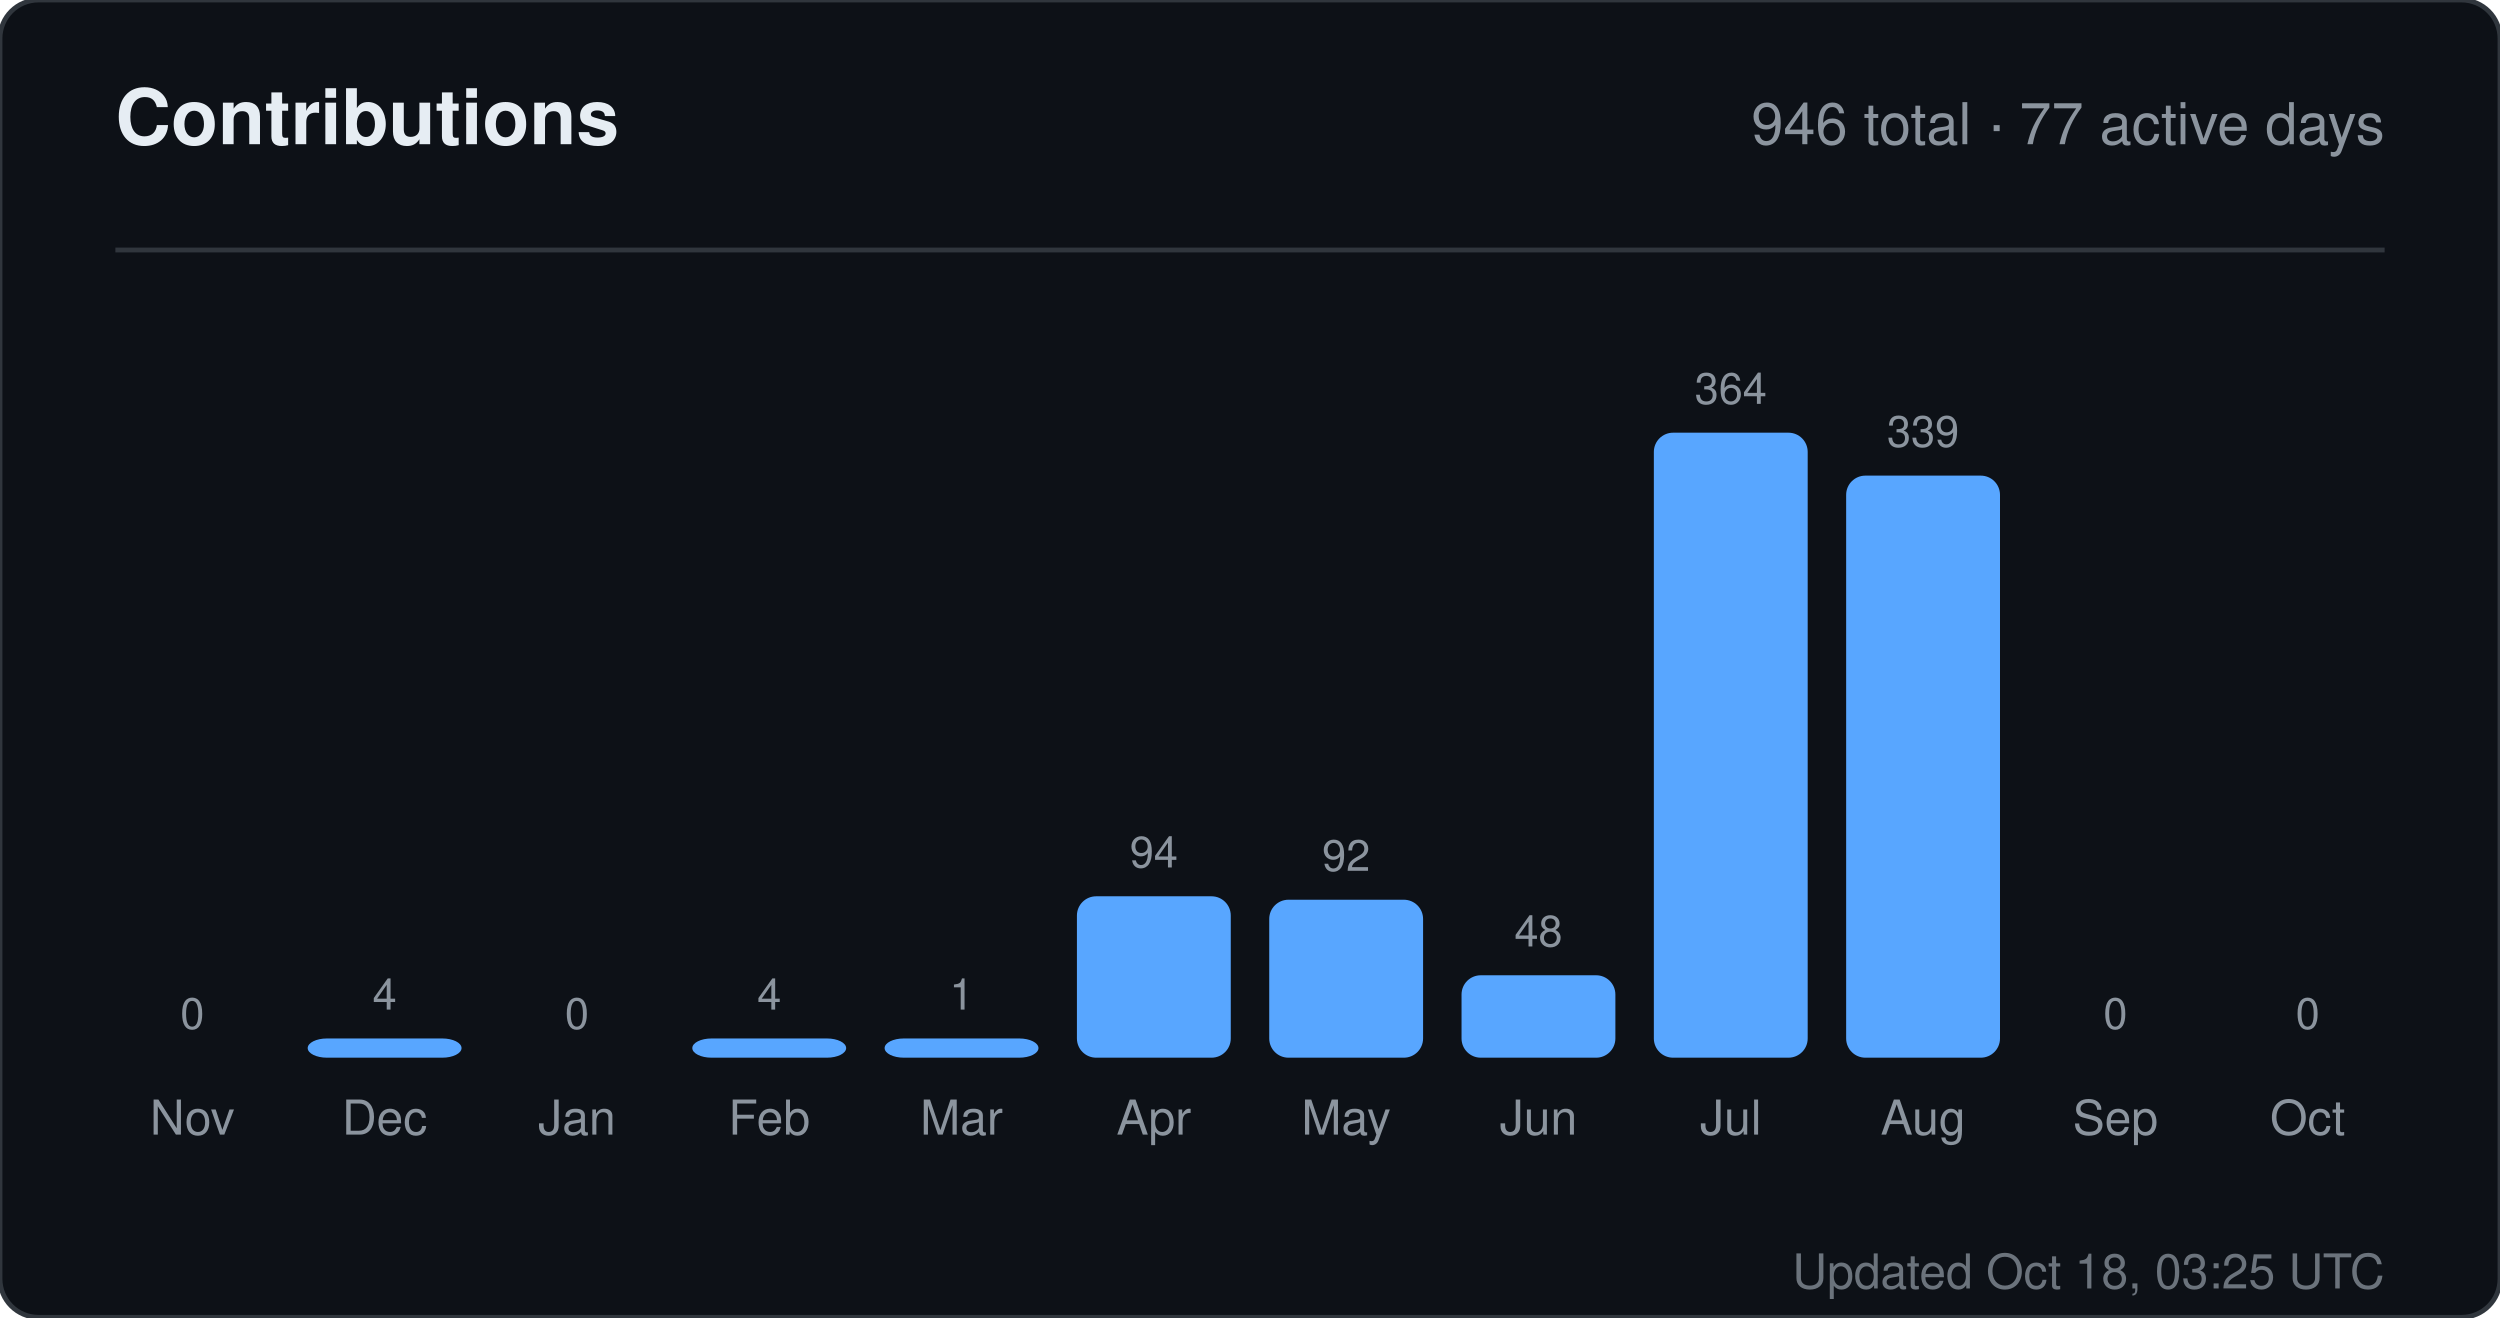
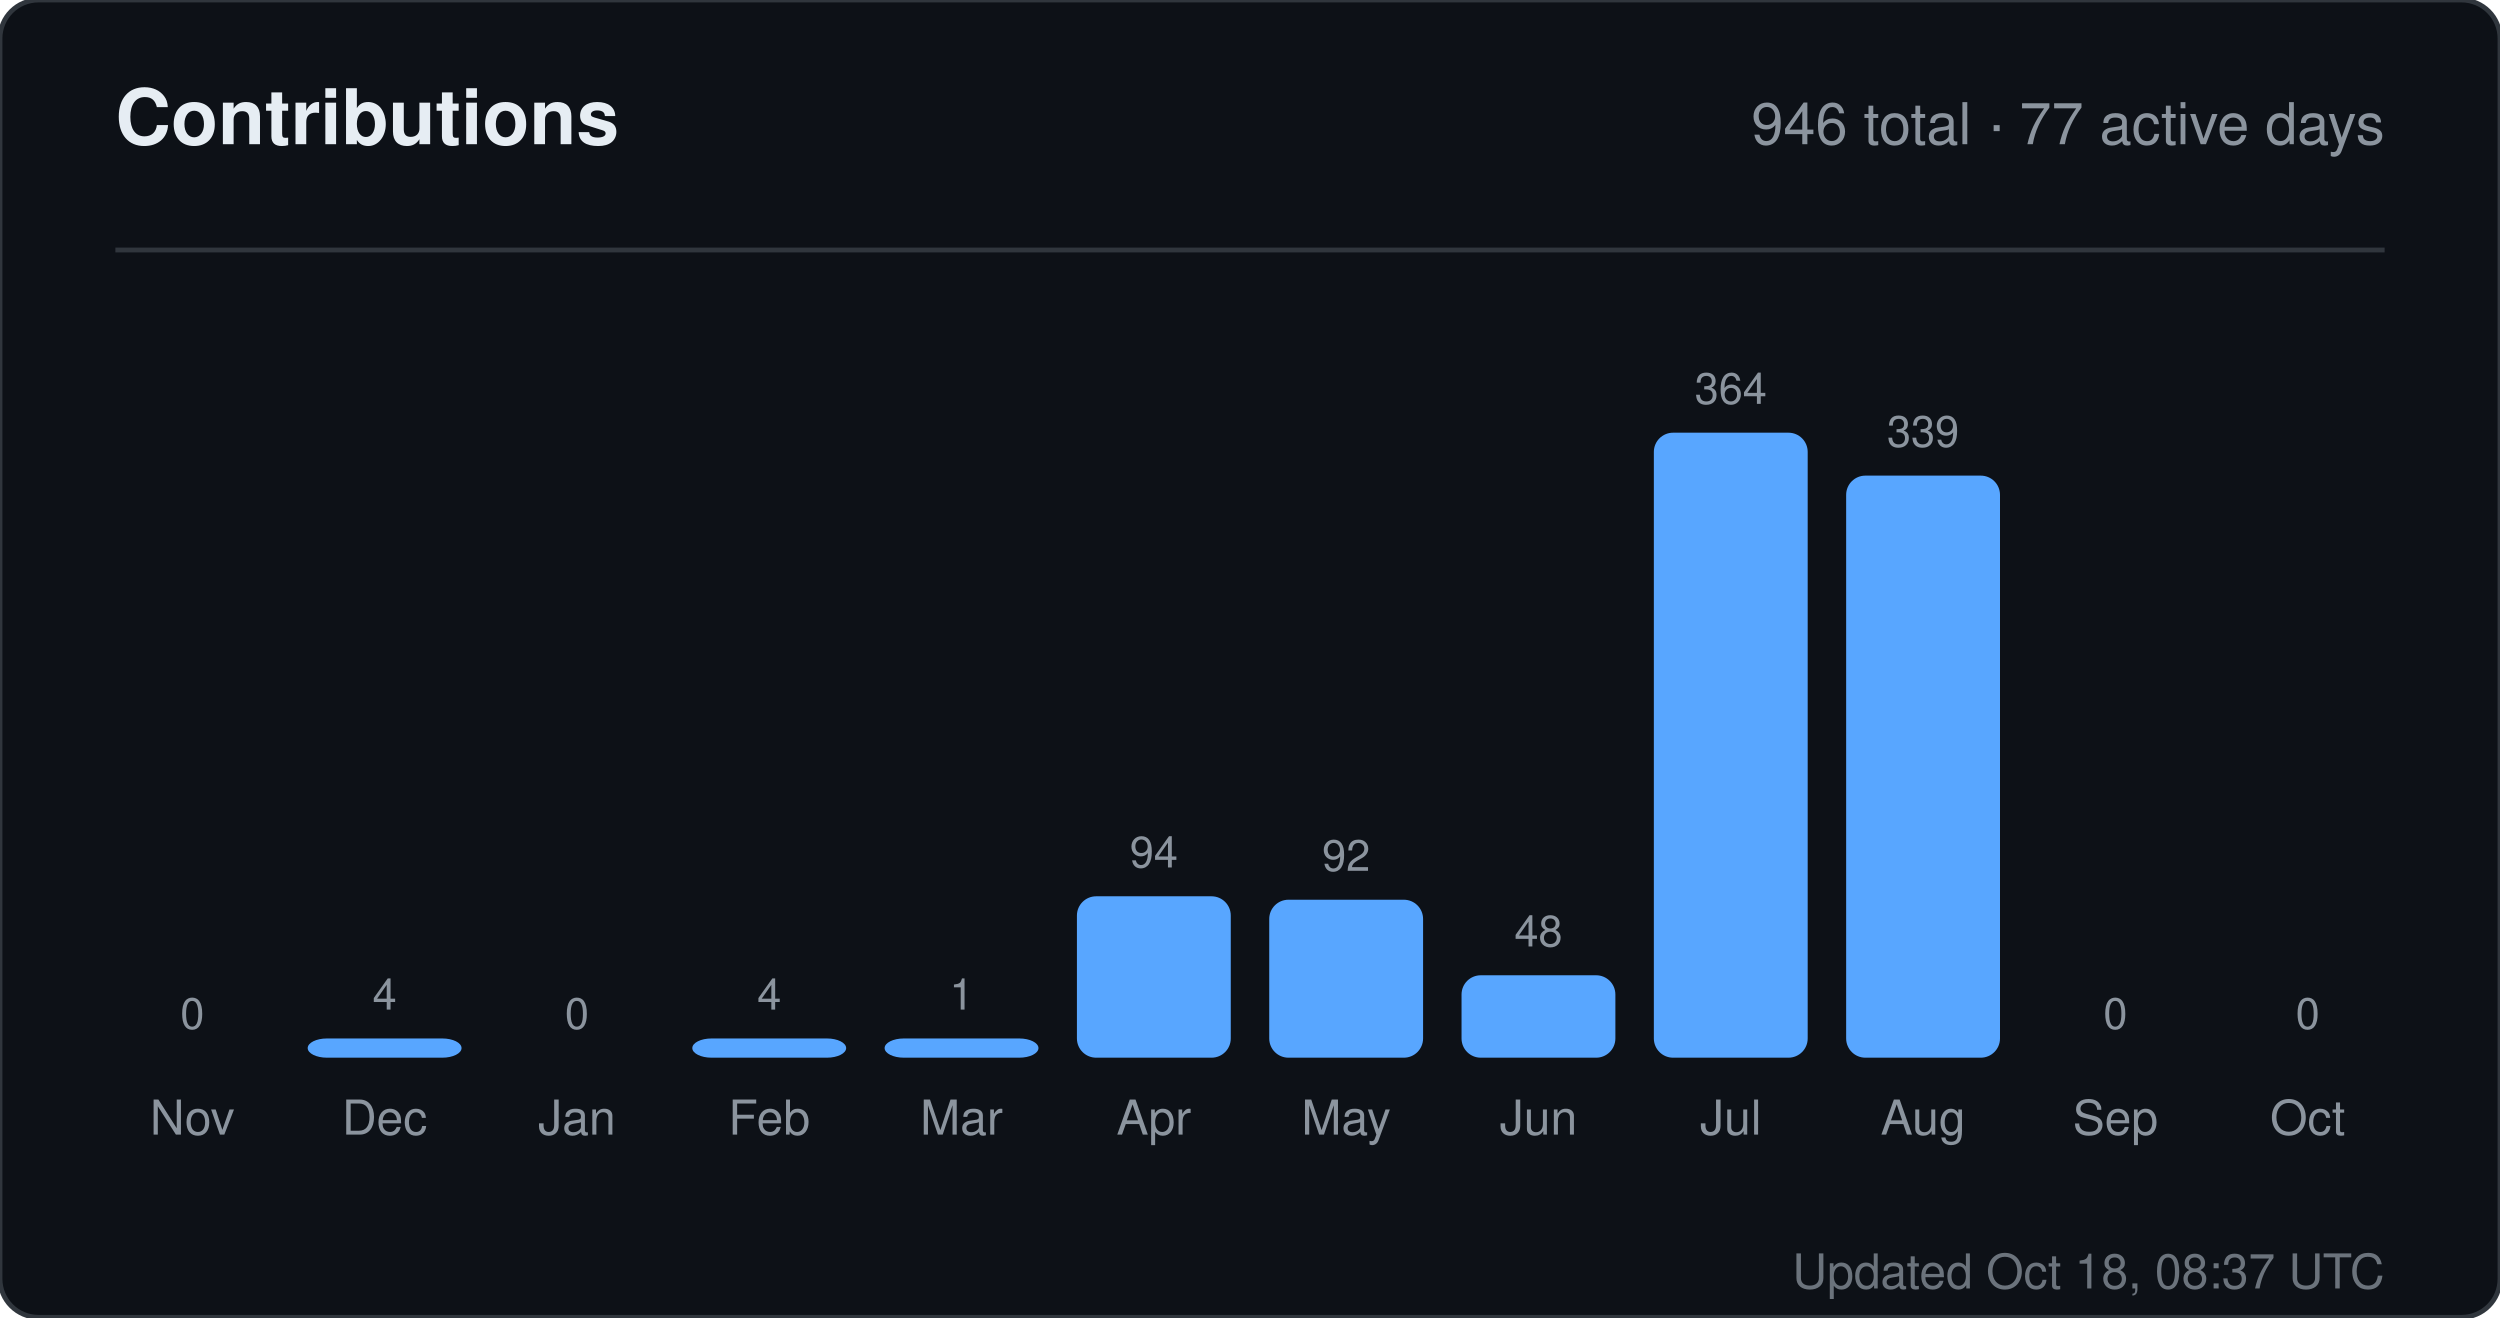
<svg xmlns="http://www.w3.org/2000/svg" width="520" height="274" viewBox="0 0 520 274" role="img" aria-label="Contributions for sandiirawan12">
  <rect width="520" height="274" rx="8" fill="#0d1117" stroke="#30363d" />
  <g font-family="-apple-system, BlinkMacSystemFont, Segoe UI, Helvetica, Arial, sans-serif">
    <text x="24" y="30" fill="#e6edf3" font-size="16" font-weight="700">Contributions</text>
    <text x="496" y="30" fill="#8b949e" font-size="12" text-anchor="end">946 total · 77 active days</text>
    <line x1="24" y1="52" x2="496" y2="52" stroke="#30363d" />
    <text x="40" y="214" fill="#8b949e" font-size="9" text-anchor="middle">0</text>
    <rect x="24" y="220" width="32" height="0" rx="4" fill="#58a6ff" />
    <text x="40" y="236" fill="#8b949e" font-size="10" text-anchor="middle">Nov</text>
    <text x="80" y="210" fill="#8b949e" font-size="9" text-anchor="middle">4</text>
    <rect x="64" y="216" width="32" height="4" rx="4" fill="#58a6ff" />
    <text x="80" y="236" fill="#8b949e" font-size="10" text-anchor="middle">Dec</text>
    <text x="120" y="214" fill="#8b949e" font-size="9" text-anchor="middle">0</text>
    <rect x="104" y="220" width="32" height="0" rx="4" fill="#58a6ff" />
    <text x="120" y="236" fill="#8b949e" font-size="10" text-anchor="middle">Jan</text>
    <text x="160" y="210" fill="#8b949e" font-size="9" text-anchor="middle">4</text>
    <rect x="144" y="216" width="32" height="4" rx="4" fill="#58a6ff" />
    <text x="160" y="236" fill="#8b949e" font-size="10" text-anchor="middle">Feb</text>
    <text x="200" y="210" fill="#8b949e" font-size="9" text-anchor="middle">1</text>
    <rect x="184" y="216" width="32" height="4" rx="4" fill="#58a6ff" />
    <text x="200" y="236" fill="#8b949e" font-size="10" text-anchor="middle">Mar</text>
    <text x="240" y="180.429" fill="#8b949e" font-size="9" text-anchor="middle">94</text>
    <rect x="224" y="186.429" width="32" height="33.571" rx="4" fill="#58a6ff" />
    <text x="240" y="236" fill="#8b949e" font-size="10" text-anchor="middle">Apr</text>
    <text x="280" y="181.143" fill="#8b949e" font-size="9" text-anchor="middle">92</text>
    <rect x="264" y="187.143" width="32" height="32.857" rx="4" fill="#58a6ff" />
    <text x="280" y="236" fill="#8b949e" font-size="10" text-anchor="middle">May</text>
    <text x="320" y="196.857" fill="#8b949e" font-size="9" text-anchor="middle">48</text>
    <rect x="304" y="202.857" width="32" height="17.143" rx="4" fill="#58a6ff" />
    <text x="320" y="236" fill="#8b949e" font-size="10" text-anchor="middle">Jun</text>
    <text x="360" y="84" fill="#8b949e" font-size="9" text-anchor="middle">364</text>
    <rect x="344" y="90" width="32" height="130" rx="4" fill="#58a6ff" />
    <text x="360" y="236" fill="#8b949e" font-size="10" text-anchor="middle">Jul</text>
    <text x="400" y="92.929" fill="#8b949e" font-size="9" text-anchor="middle">339</text>
    <rect x="384" y="98.929" width="32" height="121.071" rx="4" fill="#58a6ff" />
    <text x="400" y="236" fill="#8b949e" font-size="10" text-anchor="middle">Aug</text>
    <text x="440" y="214" fill="#8b949e" font-size="9" text-anchor="middle">0</text>
    <rect x="424" y="220" width="32" height="0" rx="4" fill="#58a6ff" />
    <text x="440" y="236" fill="#8b949e" font-size="10" text-anchor="middle">Sep</text>
    <text x="480" y="214" fill="#8b949e" font-size="9" text-anchor="middle">0</text>
    <rect x="464" y="220" width="32" height="0" rx="4" fill="#58a6ff" />
    <text x="480" y="236" fill="#8b949e" font-size="10" text-anchor="middle">Oct</text>
-     <text x="496" y="268" fill="#8b949e" font-size="10" text-anchor="end" opacity="0.75">Updated Oct 18, 03:25 UTC</text>
+     <text x="496" y="268" fill="#8b949e" font-size="10" text-anchor="end" opacity="0.75">Updated Oct 18, 08:37 UTC</text>
  </g>
</svg>
